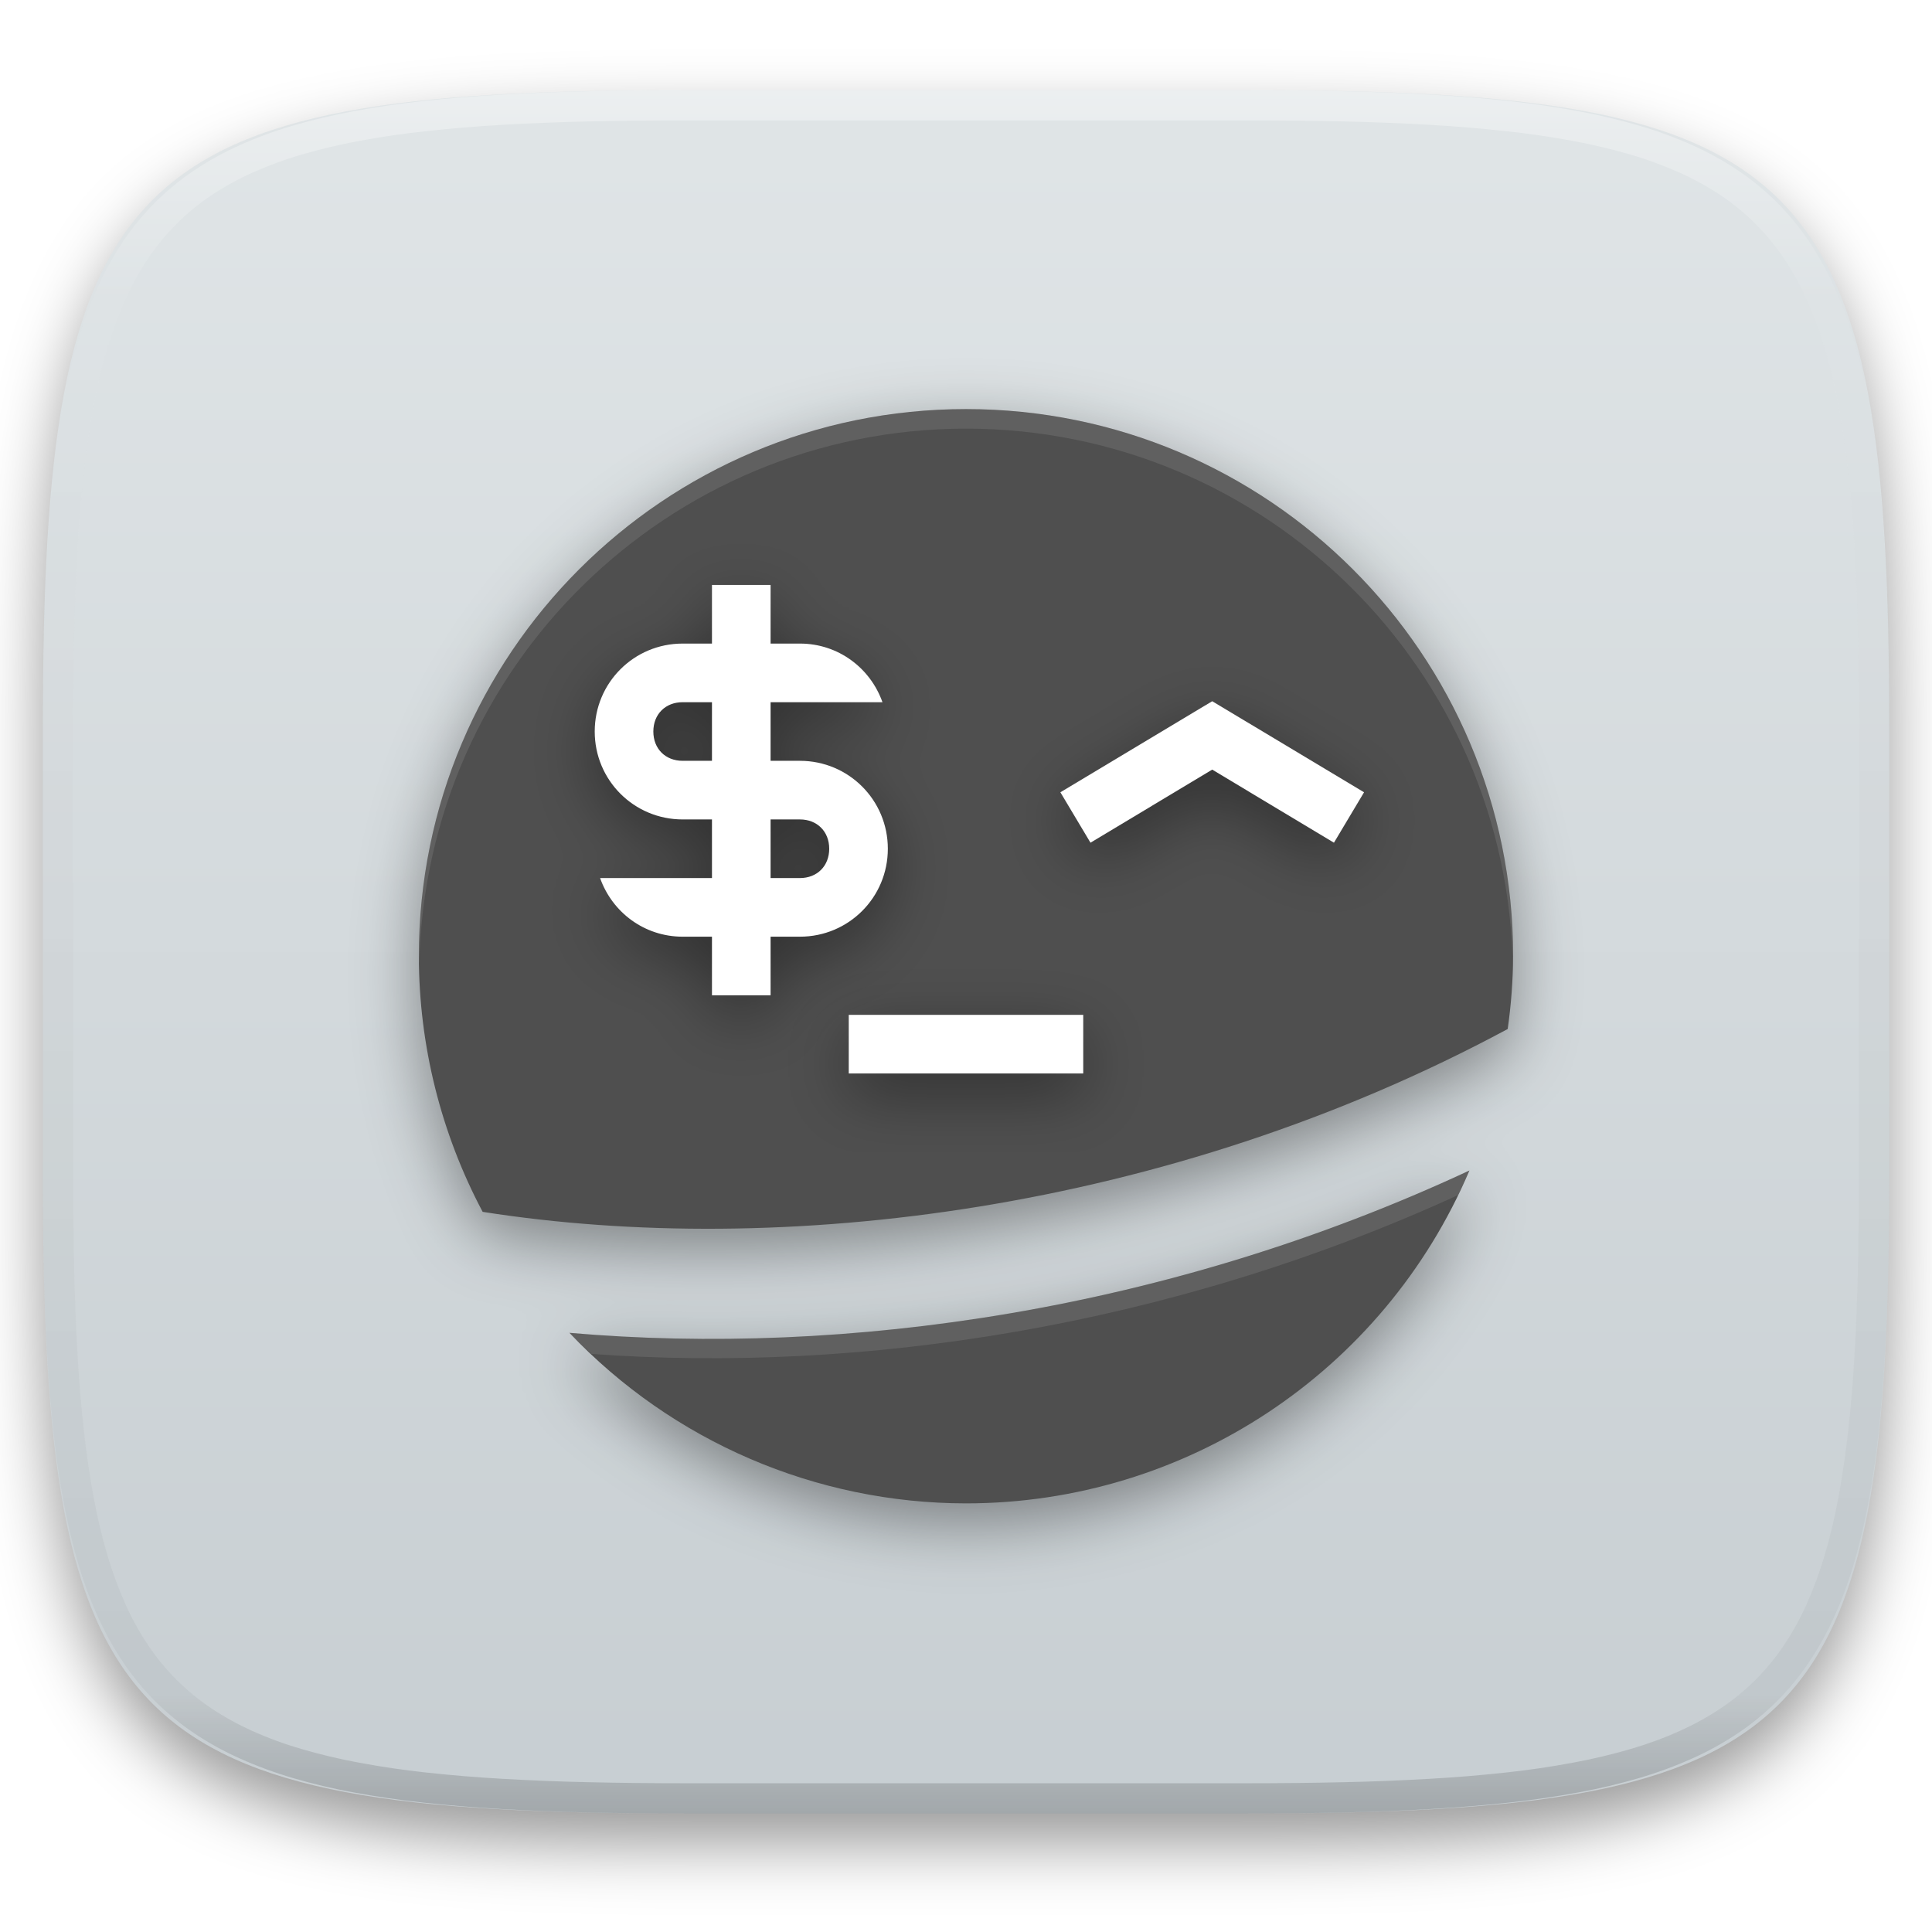
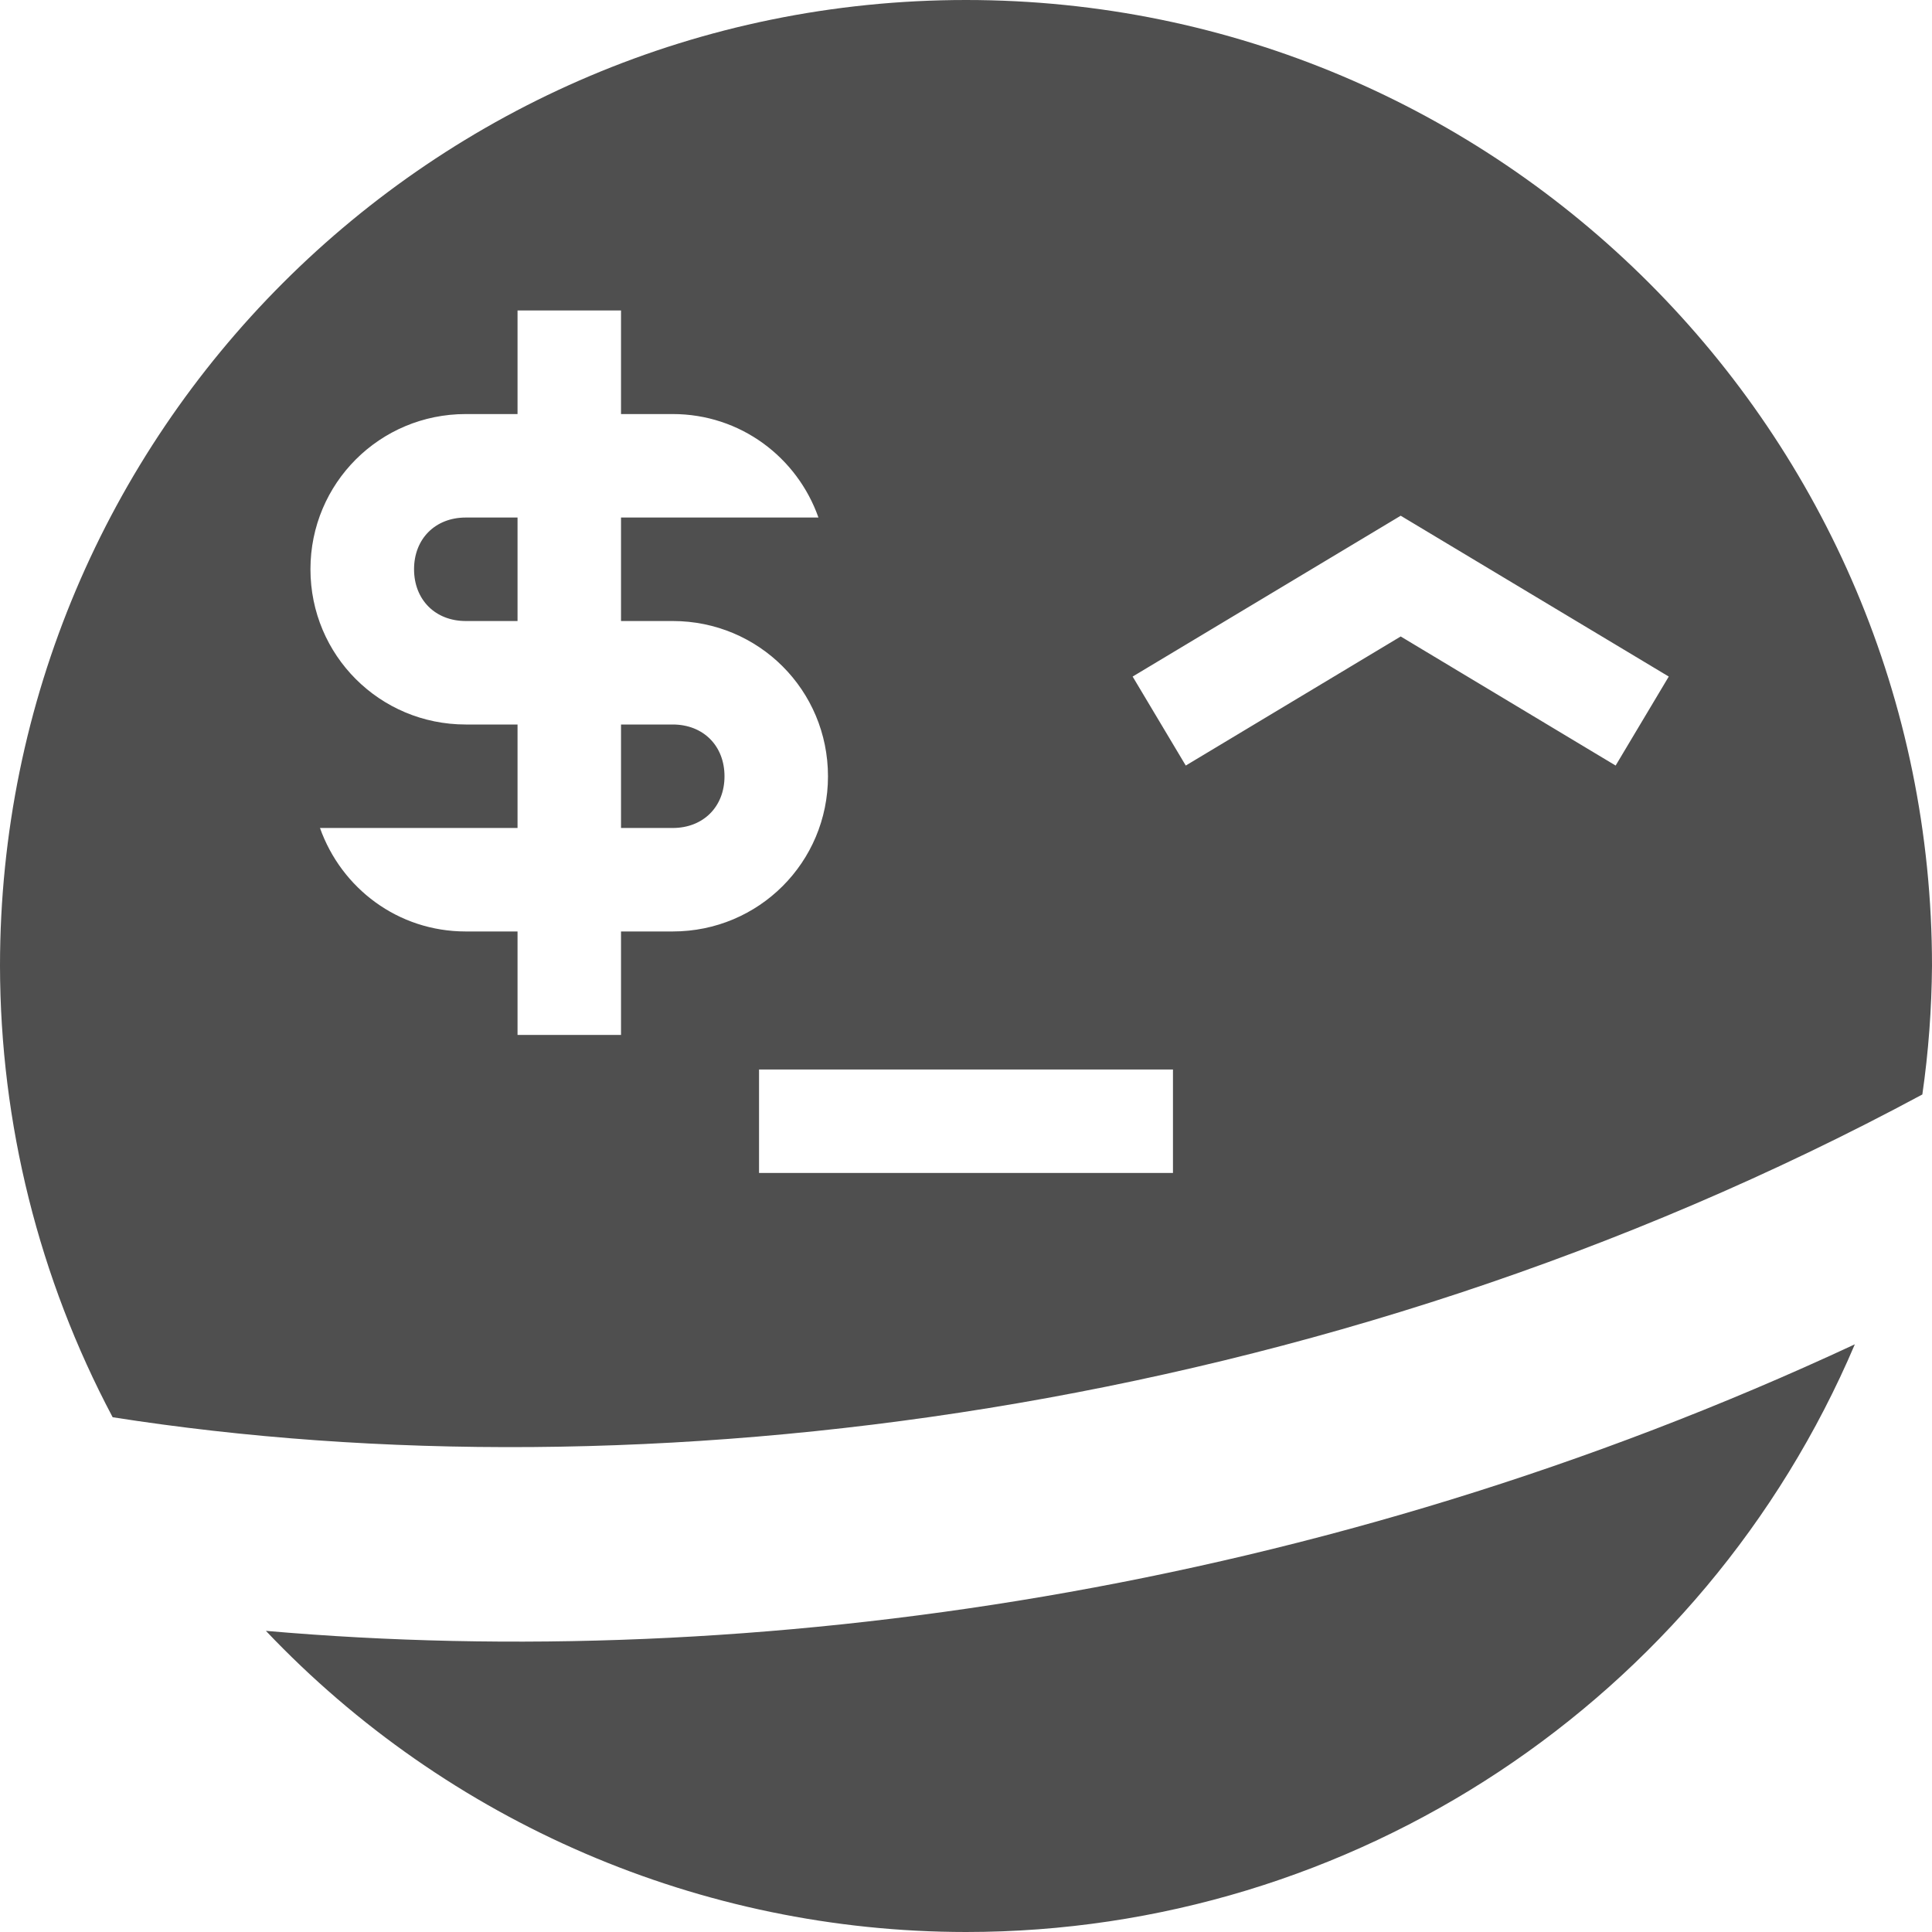
- <svg xmlns="http://www.w3.org/2000/svg" style="isolation:isolate" viewBox="0 0 256 256" width="256" height="256">
+ <svg xmlns="http://www.w3.org/2000/svg" style="isolation:isolate" viewBox="0 0 16 16" width="16" height="16">
  <defs>
-     <filter id="XPETuuyHV5nTt5QyqlB5sPNF2eelLZgz" x="-200%" y="-200%" width="400%" height="400%" filterUnits="objectBoundingBox" color-interpolation-filters="sRGB">
-       <feGaussianBlur in="SourceGraphic" stdDeviation="4.294" />
-       <feOffset dx="0" dy="4" result="pf_100_offsetBlur" />
-       <feFlood flood-color="#000000" flood-opacity="0.4" />
-       <feComposite in2="pf_100_offsetBlur" operator="in" result="pf_100_dropShadow" />
-       <feBlend in="SourceGraphic" in2="pf_100_dropShadow" mode="normal" />
-     </filter>
+     <clipPath id="_clipPath_WHwKT2WNSylVx0renYCgbA4Adje8sIGw">
+       <rect width="16" height="16" />
+     </clipPath>
  </defs>
-   <g filter="url(#XPETuuyHV5nTt5QyqlB5sPNF2eelLZgz)">
-     <linearGradient id="_lgradient_154" x1="0" y1="0" x2="-1.8369701987210297e-16" y2="1" gradientTransform="matrix(244.6483,0,0,228.3384,5.68,11.95)" gradientUnits="userSpaceOnUse">
-       <stop offset="0%" stop-opacity="1" style="stop-color:rgb(224,229,231)" />
-       <stop offset="100%" stop-opacity="1" style="stop-color:rgb(199,206,210)" />
-     </linearGradient>
-     <path d=" M 165.689 11.95 C 239.745 11.95 250.328 22.507 250.328 96.494 L 250.328 155.745 C 250.328 229.731 239.745 240.288 165.689 240.288 L 90.319 240.288 C 16.264 240.288 5.68 229.731 5.68 155.745 L 5.68 96.494 C 5.68 22.507 16.264 11.95 90.319 11.95 L 165.689 11.95 Z " id="shape" fill="url(#_lgradient_154)" />
-   </g>
-   <g opacity="0.4">
-     <linearGradient id="_lgradient_155" x1="0.517" y1="0" x2="0.517" y2="1" gradientTransform="matrix(244.65,0,0,228.34,5.68,11.95)" gradientUnits="userSpaceOnUse">
-       <stop offset="0%" stop-opacity="1" style="stop-color:rgb(255,255,255)" />
-       <stop offset="12.5%" stop-opacity="0.098" style="stop-color:rgb(255,255,255)" />
-       <stop offset="92.5%" stop-opacity="0.098" style="stop-color:rgb(0,0,0)" />
-       <stop offset="100%" stop-opacity="0.498" style="stop-color:rgb(0,0,0)" />
-     </linearGradient>
-     <path d=" M 165.068 11.951 C 169.396 11.941 173.724 11.991 178.052 12.089 C 181.927 12.167 185.803 12.315 189.678 12.541 C 193.131 12.737 196.583 13.022 200.026 13.395 C 203.085 13.73 206.144 14.181 209.174 14.741 C 211.889 15.243 214.574 15.881 217.22 16.657 C 219.62 17.355 221.971 18.219 224.243 19.241 C 226.358 20.184 228.384 21.304 230.302 22.591 C 232.142 23.829 233.863 25.244 235.437 26.806 C 237.001 28.378 238.417 30.088 239.656 31.925 C 240.945 33.841 242.066 35.865 243.02 37.967 C 244.043 40.247 244.909 42.585 245.617 44.972 C 246.394 47.615 247.034 50.297 247.535 53.009 C 248.096 56.035 248.548 59.081 248.883 62.136 C 249.257 65.575 249.542 69.014 249.739 72.462 C 249.965 76.323 250.112 80.194 250.201 84.055 C 250.289 88.378 250.339 92.701 250.329 97.014 L 250.329 155.226 C 250.339 159.549 250.289 163.862 250.201 168.185 C 250.112 172.056 249.965 175.917 249.739 179.778 C 249.542 183.226 249.257 186.675 248.883 190.104 C 248.548 193.159 248.096 196.215 247.535 199.241 C 247.034 201.943 246.394 204.625 245.617 207.268 C 244.909 209.655 244.043 212.003 243.02 214.273 C 242.066 216.385 240.945 218.399 239.656 220.315 C 238.417 222.152 237.001 223.872 235.437 225.434 C 233.863 226.996 232.142 228.411 230.302 229.649 C 228.384 230.936 226.358 232.056 224.243 232.999 C 221.971 234.021 219.62 234.885 217.22 235.593 C 214.574 236.369 211.889 237.007 209.174 237.499 C 206.144 238.068 203.085 238.51 200.026 238.845 C 196.583 239.218 193.131 239.503 189.678 239.699 C 185.803 239.925 181.927 240.073 178.052 240.161 C 173.724 240.249 169.396 240.299 165.068 240.289 L 90.942 240.289 C 86.614 240.299 82.286 240.249 77.958 240.161 C 74.083 240.073 70.207 239.925 66.332 239.699 C 62.879 239.503 59.427 239.218 55.984 238.845 C 52.925 238.51 49.866 238.068 46.836 237.499 C 44.121 237.007 41.436 236.369 38.79 235.593 C 36.39 234.885 34.039 234.021 31.767 232.999 C 29.652 232.056 27.626 230.936 25.708 229.649 C 23.868 228.411 22.147 226.996 20.573 225.434 C 19.009 223.872 17.593 222.152 16.354 220.315 C 15.065 218.399 13.944 216.385 12.99 214.273 C 11.967 212.003 11.101 209.655 10.393 207.268 C 9.616 204.625 8.976 201.943 8.475 199.241 C 7.914 196.215 7.462 193.159 7.127 190.104 C 6.753 186.675 6.468 183.226 6.271 179.778 C 6.045 175.917 5.898 172.056 5.809 168.185 C 5.721 163.862 5.671 159.549 5.681 155.226 L 5.681 97.014 C 5.671 92.701 5.721 88.378 5.809 84.055 C 5.898 80.194 6.045 76.323 6.271 72.462 C 6.468 69.014 6.753 65.575 7.127 62.136 C 7.462 59.081 7.914 56.035 8.475 53.009 C 8.976 50.297 9.616 47.615 10.393 44.972 C 11.101 42.585 11.967 40.247 12.99 37.967 C 13.944 35.865 15.065 33.841 16.354 31.925 C 17.593 30.088 19.009 28.378 20.573 26.806 C 22.147 25.244 23.868 23.829 25.708 22.591 C 27.626 21.304 29.652 20.184 31.767 19.241 C 34.039 18.219 36.39 17.355 38.79 16.657 C 41.436 15.881 44.121 15.243 46.836 14.741 C 49.866 14.181 52.925 13.73 55.984 13.395 C 59.427 13.022 62.879 12.737 66.332 12.541 C 70.207 12.315 74.083 12.167 77.958 12.089 C 82.286 11.991 86.614 11.941 90.942 11.951 L 165.068 11.951 Z  M 165.078 15.96 C 169.376 15.95 173.675 15.999 177.973 16.087 C 181.8 16.176 185.626 16.323 189.452 16.539 C 192.836 16.736 196.219 17.011 199.583 17.384 C 202.554 17.699 205.515 18.131 208.446 18.681 C 211.023 19.153 213.58 19.762 216.099 20.499 C 218.322 21.147 220.495 21.953 222.6 22.896 C 224.509 23.751 226.338 24.763 228.069 25.922 C 229.692 27.013 231.207 28.26 232.594 29.646 C 233.981 31.031 235.23 32.544 236.332 34.165 C 237.492 35.894 238.506 37.712 239.361 39.608 C 240.306 41.72 241.112 43.892 241.761 46.102 C 242.509 48.617 243.109 51.162 243.591 53.736 C 244.132 56.664 244.565 59.611 244.889 62.578 C 245.263 65.938 245.539 69.308 245.735 72.688 C 245.952 76.51 246.109 80.322 246.188 84.144 C 246.276 88.437 246.325 92.721 246.325 97.014 C 246.325 97.014 246.325 97.014 246.325 97.014 L 246.325 155.226 C 246.325 155.226 246.325 155.226 246.325 155.226 C 246.325 159.519 246.276 163.803 246.188 168.096 C 246.109 171.918 245.952 175.74 245.735 179.552 C 245.539 182.932 245.263 186.302 244.889 189.672 C 244.565 192.629 244.132 195.576 243.591 198.504 C 243.109 201.078 242.509 203.623 241.761 206.138 C 241.112 208.358 240.306 210.52 239.361 212.632 C 238.506 214.528 237.492 216.356 236.332 218.075 C 235.23 219.706 233.981 221.219 232.594 222.604 C 231.207 223.98 229.692 225.227 228.069 226.318 C 226.338 227.477 224.509 228.489 222.6 229.344 C 220.495 230.297 218.322 231.093 216.099 231.741 C 213.58 232.478 211.023 233.087 208.446 233.559 C 205.515 234.109 202.554 234.541 199.583 234.865 C 196.219 235.229 192.836 235.514 189.452 235.701 C 185.626 235.917 181.8 236.074 177.973 236.153 C 173.675 236.251 169.376 236.29 165.078 236.29 C 165.078 236.29 165.078 236.29 165.068 236.29 L 90.942 236.29 C 90.932 236.29 90.932 236.29 90.932 236.29 C 86.634 236.29 82.335 236.251 78.037 236.153 C 74.21 236.074 70.384 235.917 66.558 235.701 C 63.174 235.514 59.791 235.229 56.427 234.865 C 53.456 234.541 50.495 234.109 47.564 233.559 C 44.987 233.087 42.43 232.478 39.911 231.741 C 37.688 231.093 35.515 230.297 33.41 229.344 C 31.501 228.489 29.672 227.477 27.941 226.318 C 26.318 225.227 24.803 223.98 23.416 222.604 C 22.029 221.219 20.78 219.706 19.678 218.075 C 18.518 216.356 17.504 214.528 16.649 212.632 C 15.704 210.52 14.898 208.358 14.249 206.138 C 13.501 203.623 12.901 201.078 12.419 198.504 C 11.878 195.576 11.445 192.629 11.121 189.672 C 10.747 186.302 10.472 182.932 10.275 179.552 C 10.058 175.74 9.901 171.918 9.822 168.096 C 9.734 163.803 9.685 159.519 9.685 155.226 C 9.685 155.226 9.685 155.226 9.685 155.226 L 9.685 97.014 C 9.685 97.014 9.685 97.014 9.685 97.014 C 9.685 92.721 9.734 88.437 9.822 84.144 C 9.901 80.322 10.058 76.51 10.275 72.688 C 10.472 69.308 10.747 65.938 11.121 62.578 C 11.445 59.611 11.878 56.664 12.419 53.736 C 12.901 51.162 13.501 48.617 14.249 46.102 C 14.898 43.892 15.704 41.72 16.649 39.608 C 17.504 37.712 18.518 35.894 19.678 34.165 C 20.78 32.544 22.029 31.031 23.416 29.646 C 24.803 28.26 26.318 27.013 27.941 25.922 C 29.672 24.763 31.501 23.751 33.41 22.896 C 35.515 21.953 37.688 21.147 39.911 20.499 C 42.43 19.762 44.987 19.153 47.564 18.681 C 50.495 18.131 53.456 17.699 56.427 17.384 C 59.791 17.011 63.174 16.736 66.558 16.539 C 70.384 16.323 74.21 16.176 78.037 16.087 C 82.335 15.999 86.634 15.95 90.932 15.96 C 90.932 15.96 90.932 15.96 90.942 15.96 L 165.068 15.96 C 165.078 15.96 165.078 15.96 165.078 15.96 Z " fill-rule="evenodd" id="highlight" fill="url(#_lgradient_155)" />
-   </g>
-   <g id="easyssh">
-     <defs>
-       <filter id="Pj1Wv2GNSEzH6Mhwecy9yRhsXgWgSKJo" x="-200%" y="-200%" width="400%" height="400%" filterUnits="objectBoundingBox" color-interpolation-filters="sRGB">
-         <feGaussianBlur stdDeviation="4.294" />
-       </filter>
-     </defs>
-     <g opacity="0.4" filter="url(#Pj1Wv2GNSEzH6Mhwecy9yRhsXgWgSKJo)">
-       <path d=" M 128 56.795 C 87.959 56.795 55.5 89.254 55.5 129.295 C 55.517 141.105 58.419 152.732 63.954 163.166 C 103.347 169.344 154.648 163.214 199.778 138.938 C 200.233 135.743 200.474 132.521 200.5 129.295 C 200.5 89.254 168.041 56.795 128 56.795 Z  M 194.708 157.686 C 154.825 176.287 112.032 182.388 75.452 179.195 C 89.13 193.612 108.127 201.782 128 201.795 C 157.068 201.794 183.325 184.432 194.708 157.686 Z " id="Compound Path" fill="rgb(0,0,0)" />
-     </g>
-     <path d=" M 128 54.205 C 87.959 54.205 55.5 86.665 55.5 126.705 C 55.517 138.516 58.419 150.143 63.954 160.576 C 103.347 166.755 154.648 160.625 199.778 136.348 C 200.233 133.154 200.474 129.932 200.5 126.705 C 200.5 86.665 168.041 54.205 128 54.205 Z  M 194.708 155.096 C 154.825 173.698 112.032 179.798 75.452 176.606 C 89.13 191.023 108.127 199.193 128 199.205 C 157.068 199.205 183.325 181.843 194.708 155.096 Z " id="Compound Path" fill="rgb(79,79,79)" />
-     <defs>
-       <filter id="488GPkR9JhvoGdxY4kRpfIPAjNWIYHIq" x="-200%" y="-200%" width="400%" height="400%" filterUnits="objectBoundingBox" color-interpolation-filters="sRGB">
-         <feGaussianBlur stdDeviation="4.294" />
-       </filter>
-     </defs>
-     <g opacity="0.4" filter="url(#488GPkR9JhvoGdxY4kRpfIPAjNWIYHIq)">
-       <path d=" M 144.494 114.251 L 140.506 107.571 L 160.625 95.504 L 180.744 107.571 L 176.756 114.251 L 160.625 104.567 L 144.494 114.251 Z " id="Path" fill="rgb(0,0,0)" />
-     </g>
-     <path d=" M 144.494 111.662 L 140.506 104.981 L 160.625 92.915 L 180.744 104.981 L 176.756 111.662 L 160.625 101.978 L 144.494 111.662 Z " id="Path" fill="rgb(255,255,255)" />
-     <defs>
-       <filter id="SgVB3DMVNG5fWVLHEm81conxH9d8VuPX" x="-200%" y="-200%" width="400%" height="400%" filterUnits="objectBoundingBox" color-interpolation-filters="sRGB">
-         <feGaussianBlur stdDeviation="4.294" />
-       </filter>
-     </defs>
-     <g opacity="0.4" filter="url(#SgVB3DMVNG5fWVLHEm81conxH9d8VuPX)">
-       <rect x="112.464" y="137.063" width="31.071" height="7.768" transform="matrix(1,0,0,1,0,0)" id="Rectangle" fill="rgb(0,0,0)" />
-     </g>
-     <rect x="112.464" y="134.473" width="31.071" height="7.768" transform="matrix(1,0,0,1,0,0)" id="Rectangle" fill="rgb(255,255,255)" />
-     <defs>
-       <filter id="2jY2ENlibX4leB8DU843WsXb9k4Dpg6B" x="-200%" y="-200%" width="400%" height="400%" filterUnits="objectBoundingBox" color-interpolation-filters="sRGB">
-         <feGaussianBlur stdDeviation="4.294" />
-       </filter>
-     </defs>
-     <g opacity="0.4" filter="url(#2jY2ENlibX4leB8DU843WsXb9k4Dpg6B)">
-       <path d=" M 94.339 80.098 L 94.339 87.866 L 90.455 87.866 C 84 87.866 78.804 93.063 78.804 99.518 C 78.804 105.973 84 111.17 90.455 111.17 L 94.339 111.17 L 94.339 118.938 L 90.455 118.938 L 79.517 118.938 C 81.116 123.46 85.372 126.705 90.455 126.705 L 94.339 126.705 L 94.339 134.473 L 102.107 134.473 L 102.107 126.705 L 105.991 126.705 C 112.446 126.705 117.643 121.509 117.643 115.054 C 117.643 108.598 112.446 103.402 105.991 103.402 L 102.107 103.402 L 102.107 95.634 L 105.991 95.634 L 107.286 95.634 L 116.93 95.634 C 115.331 91.112 111.075 87.866 105.991 87.866 L 102.107 87.866 L 102.107 80.098 L 94.339 80.098 Z  M 90.455 95.634 L 94.339 95.634 L 94.339 103.402 L 90.455 103.402 C 88.169 103.402 86.571 101.804 86.571 99.518 C 86.571 97.232 88.169 95.634 90.455 95.634 Z  M 102.107 111.17 L 105.991 111.17 C 108.277 111.17 109.875 112.768 109.875 115.054 C 109.875 117.34 108.277 118.938 105.991 118.938 L 102.107 118.938 L 102.107 111.17 Z " id="Compound Path" fill="rgb(0,0,0)" />
-     </g>
-     <path d=" M 94.339 77.509 L 94.339 85.277 L 90.455 85.277 C 84 85.277 78.804 90.473 78.804 96.929 C 78.804 103.384 84 108.58 90.455 108.58 L 94.339 108.58 L 94.339 116.348 L 90.455 116.348 L 79.517 116.348 C 81.116 120.87 85.372 124.116 90.455 124.116 L 94.339 124.116 L 94.339 131.884 L 102.107 131.884 L 102.107 124.116 L 105.991 124.116 C 112.446 124.116 117.643 118.919 117.643 112.464 C 117.643 106.009 112.446 100.812 105.991 100.812 L 102.107 100.812 L 102.107 93.045 L 105.991 93.045 L 107.286 93.045 L 116.93 93.045 C 115.331 88.522 111.075 85.277 105.991 85.277 L 102.107 85.277 L 102.107 77.509 L 94.339 77.509 Z  M 90.455 93.045 L 94.339 93.045 L 94.339 100.812 L 90.455 100.812 C 88.169 100.812 86.571 99.215 86.571 96.929 C 86.571 94.643 88.169 93.045 90.455 93.045 Z  M 102.107 108.58 L 105.991 108.58 C 108.277 108.58 109.875 110.178 109.875 112.464 C 109.875 114.75 108.277 116.348 105.991 116.348 L 102.107 116.348 L 102.107 108.58 Z " id="Compound Path" fill="rgb(255,255,255)" />
-     <g opacity="0.1">
-       <path d=" M 128 54.205 C 87.959 54.205 55.5 86.665 55.5 126.705 C 55.516 127.056 55.535 127.407 55.556 127.757 C 56.392 88.34 88.574 56.816 128 56.795 C 167.69 56.817 199.984 88.748 200.454 128.435 C 200.477 127.859 200.492 127.282 200.5 126.705 C 200.5 86.665 168.041 54.205 128 54.205 Z  M 194.71 155.096 C 154.826 173.698 112.031 179.797 75.451 176.605 C 76.402 177.564 77.38 178.497 78.384 179.401 C 113.841 181.994 154.791 175.932 193.182 158.363 C 193.718 157.287 194.228 156.198 194.71 155.096 L 194.71 155.096 Z " id="Compound Path" fill="rgb(255,255,255)" />
-     </g>
+   <g clip-path="url(#_clipPath_WHwKT2WNSylVx0renYCgbA4Adje8sIGw)">
+     <rect width="16" height="16" style="fill:rgb(0,0,0)" fill-opacity="0" />
+     <path d=" M 15.361 11.133 C 10.96 13.185 6.238 13.859 2.202 13.506 C 3.711 15.097 5.807 15.999 8 16 C 11.208 16 14.105 14.084 15.361 11.133 L 15.361 11.133 L 15.361 11.133 L 15.361 11.133 L 15.361 11.133 L 15.361 11.133 L 15.361 11.133 Z  M 6.286 8.857 L 9.714 8.857 L 9.714 9.714 L 6.286 9.714 L 6.286 8.857 L 6.286 8.857 L 6.286 8.857 L 6.286 8.857 L 6.286 8.857 Z  M 9.82 6.34 L 9.38 5.603 L 11.6 4.271 L 13.82 5.603 L 13.38 6.34 L 11.6 5.271 L 9.82 6.34 L 9.82 6.34 L 9.82 6.34 Z  M 8 0 C 3.582 0 0 3.582 0 8 C 0.002 9.303 0.322 10.586 0.933 11.737 C 5.28 12.419 10.94 11.743 15.92 9.064 C 15.971 8.712 15.997 8.356 16 8 C 16 3.582 12.418 0 8 0 L 8 0 L 8 0 L 8 0 L 8 0 L 8 0 L 8 0 Z  M 3.857 4.286 L 4.286 4.286 L 4.286 5.143 L 3.857 5.143 C 3.605 5.143 3.429 4.967 3.429 4.714 C 3.429 4.462 3.605 4.286 3.857 4.286 L 3.857 4.286 L 3.857 4.286 Z  M 5.143 6 L 5.571 6 C 5.824 6 6 6.176 6 6.429 C 6 6.681 5.824 6.857 5.571 6.857 L 5.143 6.857 L 5.143 6 L 5.143 6 L 5.143 6 Z  M 4.286 2.571 L 4.286 3.429 L 3.857 3.429 C 3.145 3.429 2.571 4.002 2.571 4.714 C 2.571 5.427 3.145 6 3.857 6 L 4.286 6 L 4.286 6.857 L 3.857 6.857 L 2.65 6.857 C 2.827 7.356 3.296 7.714 3.857 7.714 L 4.286 7.714 L 4.286 8.571 L 5.143 8.571 L 5.143 7.714 L 5.571 7.714 C 6.284 7.714 6.857 7.141 6.857 6.429 C 6.857 5.716 6.284 5.143 5.571 5.143 L 5.143 5.143 L 5.143 4.286 L 5.571 4.286 L 5.714 4.286 L 6.778 4.286 C 6.602 3.787 6.132 3.429 5.571 3.429 L 5.143 3.429 L 5.143 2.571 L 4.286 2.571 L 4.286 2.571 L 4.286 2.571 Z " fill-rule="evenodd" fill="rgb(79,79,79)" />
  </g>
</svg>
